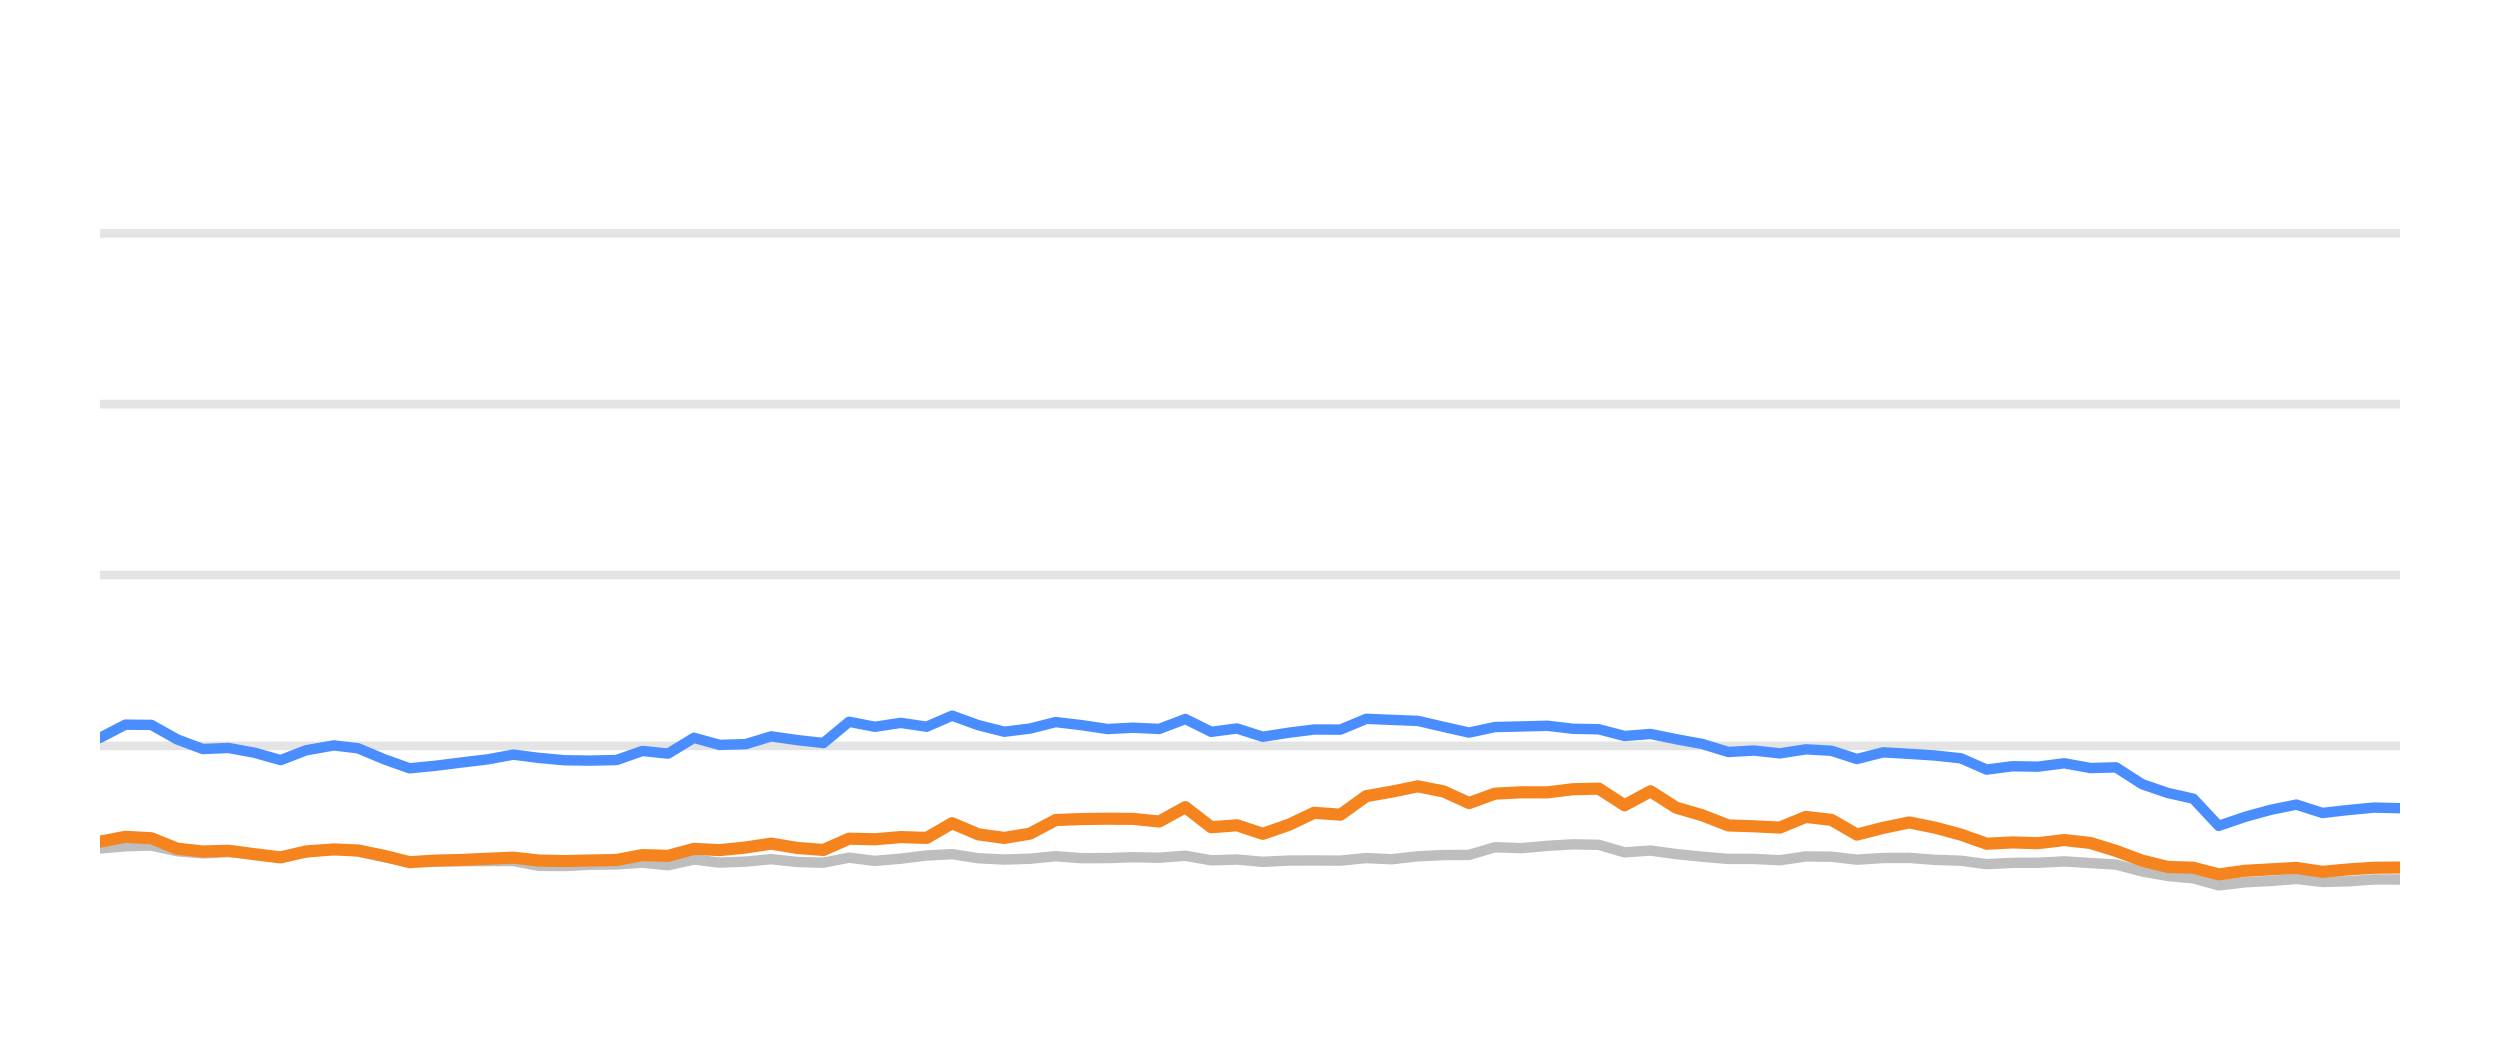
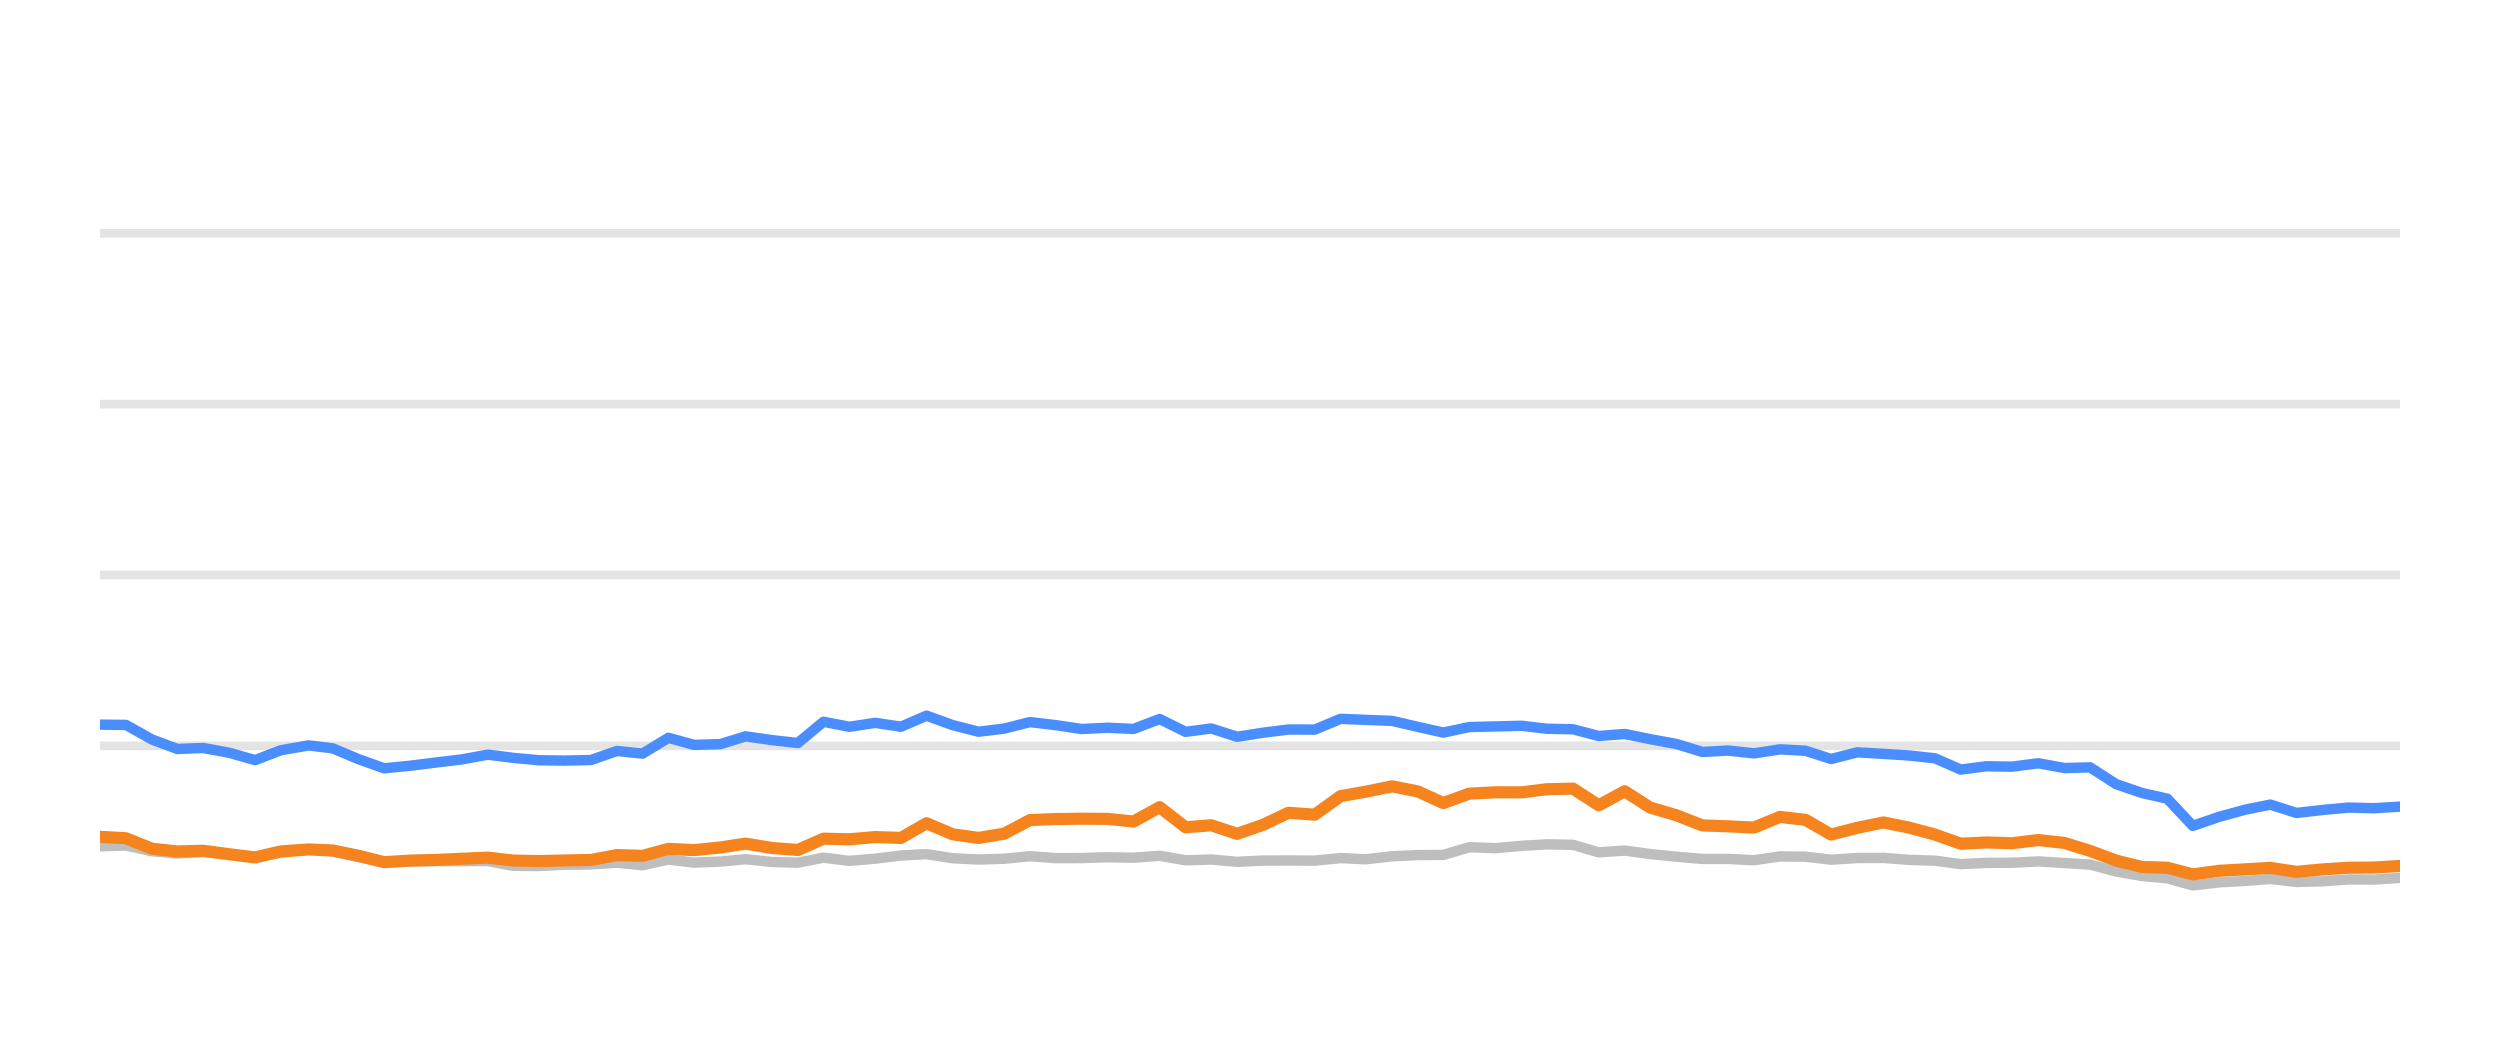
<svg xmlns="http://www.w3.org/2000/svg" width="144pt" height="60pt" viewBox="0 0 144 60" version="1.1">
  <defs>
    <style type="text/css">*{stroke-linejoin: round; stroke-linecap: butt}</style>
  </defs>
  <g id="figure_1">
    <g id="patch_1">
      <path d="M 0 60  L 144 60  L 144 0  L 0 0  L 0 60  z " style="fill: none; opacity: 0" />
    </g>
    <g id="axes_1">
      <g id="patch_2">
        <path d="M 5.76 52.8  L 138.24 52.8  L 138.24 3.6  L 5.76 3.6  L 5.76 52.8  z " style="fill: none" />
      </g>
      <g id="matplotlib.axis_1" />
      <g id="matplotlib.axis_2" />
      <g id="line2d_1">
-         <path d="M 5.76 42.96  L 138.24 42.96  " clip-path="url(#pf43dd46083)" style="fill: none; stroke: #b2b2b2; stroke-opacity: 0.35; stroke-width: 0.5; stroke-linecap: square" />
+         <path d="M 5.76 42.96  L 138.24 42.96  " clip-path="url(#p18068a199b)" style="fill: none; stroke: #b2b2b2; stroke-opacity: 0.35; stroke-width: 0.5; stroke-linecap: square" />
      </g>
      <g id="line2d_2">
-         <path d="M 5.76 33.12  L 138.24 33.12  " clip-path="url(#pf43dd46083)" style="fill: none; stroke: #b2b2b2; stroke-opacity: 0.35; stroke-width: 0.5; stroke-linecap: square" />
+         <path d="M 5.76 33.12  L 138.24 33.12  " clip-path="url(#p18068a199b)" style="fill: none; stroke: #b2b2b2; stroke-opacity: 0.35; stroke-width: 0.5; stroke-linecap: square" />
      </g>
      <g id="line2d_3">
-         <path d="M 5.76 23.28  L 138.24 23.28  " clip-path="url(#pf43dd46083)" style="fill: none; stroke: #b2b2b2; stroke-opacity: 0.35; stroke-width: 0.5; stroke-linecap: square" />
+         <path d="M 5.76 23.28  L 138.24 23.28  " clip-path="url(#p18068a199b)" style="fill: none; stroke: #b2b2b2; stroke-opacity: 0.35; stroke-width: 0.5; stroke-linecap: square" />
      </g>
      <g id="line2d_4">
-         <path d="M 5.76 13.44  L 138.24 13.44  " clip-path="url(#pf43dd46083)" style="fill: none; stroke: #b2b2b2; stroke-opacity: 0.35; stroke-width: 0.5; stroke-linecap: square" />
+         <path d="M 5.76 13.44  L 138.24 13.44  " clip-path="url(#p18068a199b)" style="fill: none; stroke: #b2b2b2; stroke-opacity: 0.35; stroke-width: 0.5; stroke-linecap: square" />
      </g>
      <g id="line2d_5">
-         <path d="M 5.76 48.874  L 7.222 48.746  L 8.72 48.702  L 10.208 49.031  L 11.682 49.159  L 13.16 49.08  L 14.67 49.213  L 16.161 49.366  L 17.635 49.11  L 19.234 48.908  L 20.628 49.051  L 22.118 49.371  L 23.591 49.646  L 25.099 49.627  L 26.591 49.602  L 28.069 49.597  L 29.569 49.597  L 31.037 49.873  L 32.527 49.882  L 34.002 49.809  L 35.512 49.789  L 37.003 49.691  L 38.481 49.838  L 39.971 49.509  L 41.453 49.686  L 42.955 49.627  L 44.419 49.489  L 45.934 49.651  L 47.429 49.691  L 48.907 49.4  L 50.393 49.587  L 51.887 49.459  L 53.372 49.277  L 54.843 49.199  L 56.35 49.435  L 57.842 49.509  L 59.323 49.464  L 60.806 49.317  L 62.299 49.43  L 63.791 49.425  L 65.261 49.376  L 66.771 49.405  L 68.275 49.292  L 69.766 49.553  L 71.249 49.509  L 72.739 49.641  L 74.243 49.568  L 75.693 49.563  L 77.21 49.572  L 78.697 49.425  L 80.152 49.494  L 81.666 49.322  L 83.154 49.253  L 84.617 49.243  L 86.11 48.8  L 87.627 48.854  L 89.127 48.721  L 90.594 48.633  L 92.088 48.662  L 93.574 49.095  L 95.069 48.992  L 96.538 49.194  L 98.048 49.346  L 99.55 49.474  L 101.027 49.474  L 102.519 49.548  L 104.015 49.331  L 105.492 49.346  L 106.959 49.518  L 108.47 49.42  L 109.977 49.415  L 111.442 49.528  L 112.945 49.577  L 114.428 49.774  L 115.916 49.7  L 117.383 49.695  L 118.901 49.617  L 120.41 49.71  L 121.883 49.799  L 123.387 50.197  L 124.87 50.458  L 126.333 50.591  L 127.798 50.999  L 129.317 50.822  L 130.811 50.743  L 132.271 50.625  L 133.774 50.802  L 135.27 50.763  L 136.763 50.655  L 138.24 50.66  " clip-path="url(#pf43dd46083)" style="fill: none; stroke: #bebebe; stroke-width: 0.6; stroke-linecap: round" />
+         <path d="M 5.76 48.746  L 7.259 48.702  L 8.746 49.031  L 10.219 49.159  L 11.697 49.08  L 13.207 49.213  L 14.697 49.366  L 16.171 49.11  L 17.769 48.908  L 19.163 49.051  L 20.652 49.371  L 22.125 49.646  L 23.633 49.627  L 25.124 49.602  L 26.602 49.597  L 28.102 49.597  L 29.569 49.873  L 31.058 49.882  L 32.533 49.809  L 34.042 49.789  L 35.533 49.691  L 37.011 49.838  L 38.5 49.509  L 39.982 49.686  L 41.483 49.627  L 42.947 49.489  L 44.461 49.651  L 45.956 49.691  L 47.434 49.4  L 48.92 49.587  L 50.413 49.459  L 51.898 49.277  L 53.368 49.199  L 54.875 49.435  L 56.366 49.509  L 57.847 49.464  L 59.329 49.317  L 60.822 49.43  L 62.313 49.425  L 63.783 49.376  L 65.293 49.405  L 66.796 49.292  L 68.287 49.553  L 69.77 49.509  L 71.259 49.641  L 72.763 49.568  L 74.212 49.563  L 75.729 49.572  L 77.216 49.425  L 78.67 49.494  L 80.184 49.322  L 81.671 49.253  L 83.134 49.243  L 84.626 48.8  L 86.144 48.854  L 87.642 48.721  L 89.109 48.633  L 90.603 48.662  L 92.089 49.095  L 93.583 48.992  L 95.051 49.194  L 96.561 49.346  L 98.062 49.474  L 99.539 49.474  L 101.031 49.548  L 102.527 49.331  L 104.003 49.346  L 105.47 49.518  L 106.98 49.42  L 108.487 49.415  L 109.952 49.528  L 111.454 49.577  L 112.936 49.774  L 114.425 49.7  L 115.89 49.695  L 117.408 49.617  L 118.917 49.71  L 120.39 49.799  L 121.894 50.197  L 123.376 50.458  L 124.838 50.591  L 126.303 50.999  L 127.822 50.822  L 129.315 50.743  L 130.774 50.625  L 132.277 50.802  L 133.773 50.763  L 135.266 50.655  L 136.742 50.66  L 138.24 50.566  " clip-path="url(#p18068a199b)" style="fill: none; stroke: #bebebe; stroke-width: 0.6; stroke-linecap: round" />
      </g>
      <g id="line2d_6">
-         <path d="M 5.76 42.498  L 7.222 41.74  L 8.72 41.755  L 10.208 42.591  L 11.682 43.142  L 13.16 43.083  L 14.67 43.359  L 16.161 43.782  L 17.635 43.216  L 19.234 42.935  L 20.628 43.103  L 22.118 43.728  L 23.591 44.254  L 25.099 44.106  L 26.591 43.919  L 28.069 43.742  L 29.569 43.467  L 31.037 43.654  L 32.527 43.791  L 34.002 43.811  L 35.512 43.777  L 37.003 43.255  L 38.481 43.408  L 39.971 42.498  L 41.453 42.906  L 42.955 42.862  L 44.419 42.414  L 45.934 42.63  L 47.429 42.798  L 48.907 41.573  L 50.393 41.863  L 51.887 41.637  L 53.372 41.858  L 54.843 41.223  L 56.35 41.769  L 57.842 42.148  L 59.323 41.966  L 60.806 41.592  L 62.299 41.769  L 63.791 41.991  L 65.261 41.917  L 66.771 41.986  L 68.275 41.415  L 69.766 42.153  L 71.249 41.961  L 72.739 42.438  L 74.243 42.202  L 75.693 42.02  L 77.21 42.025  L 78.697 41.405  L 80.152 41.464  L 81.666 41.523  L 83.154 41.868  L 84.617 42.197  L 86.11 41.878  L 87.627 41.843  L 89.127 41.804  L 90.594 41.976  L 92.088 42.006  L 93.574 42.394  L 95.069 42.276  L 96.538 42.576  L 98.048 42.852  L 99.55 43.314  L 101.027 43.231  L 102.519 43.393  L 104.015 43.162  L 105.492 43.245  L 106.959 43.718  L 108.47 43.334  L 109.977 43.422  L 111.442 43.516  L 112.945 43.678  L 114.428 44.328  L 115.916 44.136  L 117.383 44.16  L 118.901 43.964  L 120.41 44.239  L 121.883 44.2  L 123.387 45.169  L 124.87 45.676  L 126.333 46.005  L 127.798 47.57  L 129.317 47.049  L 130.811 46.64  L 132.271 46.345  L 133.774 46.827  L 135.27 46.655  L 136.763 46.517  L 138.24 46.552  " clip-path="url(#pf43dd46083)" style="fill: none; stroke: #4a8dff; stroke-width: 0.6; stroke-linecap: round" />
+         <path d="M 5.76 41.74  L 7.259 41.755  L 8.746 42.591  L 10.219 43.142  L 11.697 43.083  L 13.207 43.359  L 14.697 43.782  L 16.171 43.216  L 17.769 42.935  L 19.163 43.103  L 20.652 43.728  L 22.125 44.254  L 23.633 44.106  L 25.124 43.919  L 26.602 43.742  L 28.102 43.467  L 29.569 43.654  L 31.058 43.791  L 32.533 43.811  L 34.042 43.777  L 35.533 43.255  L 37.011 43.408  L 38.5 42.498  L 39.982 42.906  L 41.483 42.862  L 42.947 42.414  L 44.461 42.63  L 45.956 42.798  L 47.434 41.573  L 48.92 41.863  L 50.413 41.637  L 51.898 41.858  L 53.368 41.223  L 54.875 41.769  L 56.366 42.148  L 57.847 41.966  L 59.329 41.592  L 60.822 41.769  L 62.313 41.991  L 63.783 41.917  L 65.293 41.986  L 66.796 41.415  L 68.287 42.153  L 69.77 41.961  L 71.259 42.438  L 72.763 42.202  L 74.212 42.02  L 75.729 42.025  L 77.216 41.405  L 78.67 41.464  L 80.184 41.523  L 81.671 41.868  L 83.134 42.197  L 84.626 41.878  L 86.144 41.843  L 87.642 41.804  L 89.109 41.976  L 90.603 42.006  L 92.089 42.394  L 93.583 42.276  L 95.051 42.576  L 96.561 42.852  L 98.062 43.314  L 99.539 43.231  L 101.031 43.393  L 102.527 43.162  L 104.003 43.245  L 105.47 43.718  L 106.98 43.334  L 108.487 43.422  L 109.952 43.516  L 111.454 43.678  L 112.936 44.328  L 114.425 44.136  L 115.89 44.16  L 117.408 43.964  L 118.917 44.239  L 120.39 44.2  L 121.894 45.169  L 123.376 45.676  L 124.838 46.005  L 126.303 47.57  L 127.822 47.049  L 129.315 46.64  L 130.774 46.345  L 132.277 46.827  L 133.773 46.655  L 135.266 46.517  L 136.742 46.552  L 138.24 46.463  " clip-path="url(#p18068a199b)" style="fill: none; stroke: #4a8dff; stroke-width: 0.6; stroke-linecap: round" />
      </g>
      <g id="line2d_7">
-         <path d="M 5.76 48.48  L 7.222 48.2  L 8.72 48.283  L 10.208 48.884  L 11.682 49.046  L 13.16 49.002  L 14.67 49.203  L 16.161 49.386  L 17.635 49.041  L 19.234 48.928  L 20.628 48.987  L 22.118 49.292  L 23.591 49.661  L 25.099 49.568  L 26.591 49.533  L 28.069 49.464  L 29.569 49.4  L 31.037 49.568  L 32.527 49.597  L 34.002 49.563  L 35.512 49.533  L 37.003 49.253  L 38.481 49.297  L 39.971 48.894  L 41.453 48.967  L 42.955 48.815  L 44.419 48.593  L 45.934 48.844  L 47.429 48.957  L 48.907 48.308  L 50.393 48.342  L 51.887 48.215  L 53.372 48.264  L 54.843 47.418  L 56.35 48.057  L 57.842 48.264  L 59.323 48.018  L 60.806 47.235  L 62.299 47.176  L 63.791 47.157  L 65.261 47.167  L 66.771 47.319  L 68.275 46.493  L 69.766 47.649  L 71.249 47.536  L 72.739 48.028  L 74.243 47.506  L 75.693 46.817  L 77.21 46.926  L 78.697 45.858  L 80.152 45.602  L 81.666 45.292  L 83.154 45.587  L 84.617 46.256  L 86.11 45.715  L 87.627 45.636  L 89.127 45.641  L 90.594 45.459  L 92.088 45.425  L 93.574 46.384  L 95.069 45.577  L 96.538 46.517  L 98.048 46.96  L 99.55 47.545  L 101.027 47.595  L 102.519 47.668  L 104.015 47.053  L 105.492 47.226  L 106.959 48.072  L 108.47 47.683  L 109.977 47.373  L 111.442 47.668  L 112.945 48.072  L 114.428 48.598  L 115.916 48.525  L 117.383 48.569  L 118.901 48.387  L 120.41 48.554  L 121.883 49.012  L 123.387 49.572  L 124.87 49.937  L 126.333 49.981  L 127.798 50.365  L 129.317 50.158  L 130.811 50.074  L 132.271 49.991  L 133.774 50.217  L 135.27 50.079  L 136.763 49.981  L 138.24 49.971  " clip-path="url(#pf43dd46083)" style="fill: none; stroke: #f5841e; stroke-width: 0.7; stroke-linecap: round" />
+         <path d="M 5.76 48.2  L 7.259 48.283  L 8.746 48.884  L 10.219 49.046  L 11.697 49.002  L 13.207 49.203  L 14.697 49.386  L 16.171 49.041  L 17.769 48.928  L 19.163 48.987  L 20.652 49.292  L 22.125 49.661  L 23.633 49.568  L 25.124 49.533  L 26.602 49.464  L 28.102 49.4  L 29.569 49.568  L 31.058 49.597  L 32.533 49.563  L 34.042 49.533  L 35.533 49.253  L 37.011 49.297  L 38.5 48.894  L 39.982 48.967  L 41.483 48.815  L 42.947 48.593  L 44.461 48.844  L 45.956 48.957  L 47.434 48.308  L 48.92 48.342  L 50.413 48.215  L 51.898 48.264  L 53.368 47.418  L 54.875 48.057  L 56.366 48.264  L 57.847 48.018  L 59.329 47.235  L 60.822 47.176  L 62.313 47.157  L 63.783 47.167  L 65.293 47.319  L 66.796 46.493  L 68.287 47.649  L 69.77 47.536  L 71.259 48.028  L 72.763 47.506  L 74.212 46.817  L 75.729 46.926  L 77.216 45.858  L 78.67 45.602  L 80.184 45.292  L 81.671 45.587  L 83.134 46.256  L 84.626 45.715  L 86.144 45.636  L 87.642 45.641  L 89.109 45.459  L 90.603 45.425  L 92.089 46.384  L 93.583 45.577  L 95.051 46.517  L 96.561 46.96  L 98.062 47.545  L 99.539 47.595  L 101.031 47.668  L 102.527 47.053  L 104.003 47.226  L 105.47 48.072  L 106.98 47.683  L 108.487 47.373  L 109.952 47.668  L 111.454 48.072  L 112.936 48.598  L 114.425 48.525  L 115.89 48.569  L 117.408 48.387  L 118.917 48.554  L 120.39 49.012  L 121.894 49.572  L 123.376 49.937  L 124.838 49.981  L 126.303 50.365  L 127.822 50.158  L 129.315 50.074  L 130.774 49.991  L 132.277 50.217  L 133.773 50.079  L 135.266 49.981  L 136.742 49.971  L 138.24 49.878  " clip-path="url(#p18068a199b)" style="fill: none; stroke: #f5841e; stroke-width: 0.7; stroke-linecap: round" />
      </g>
    </g>
  </g>
  <defs>
-     <clipPath id="pf43dd46083">
+     <clipPath id="p18068a199b">
      <rect x="5.76" y="3.6" width="132.48" height="49.2" />
    </clipPath>
  </defs>
</svg>
